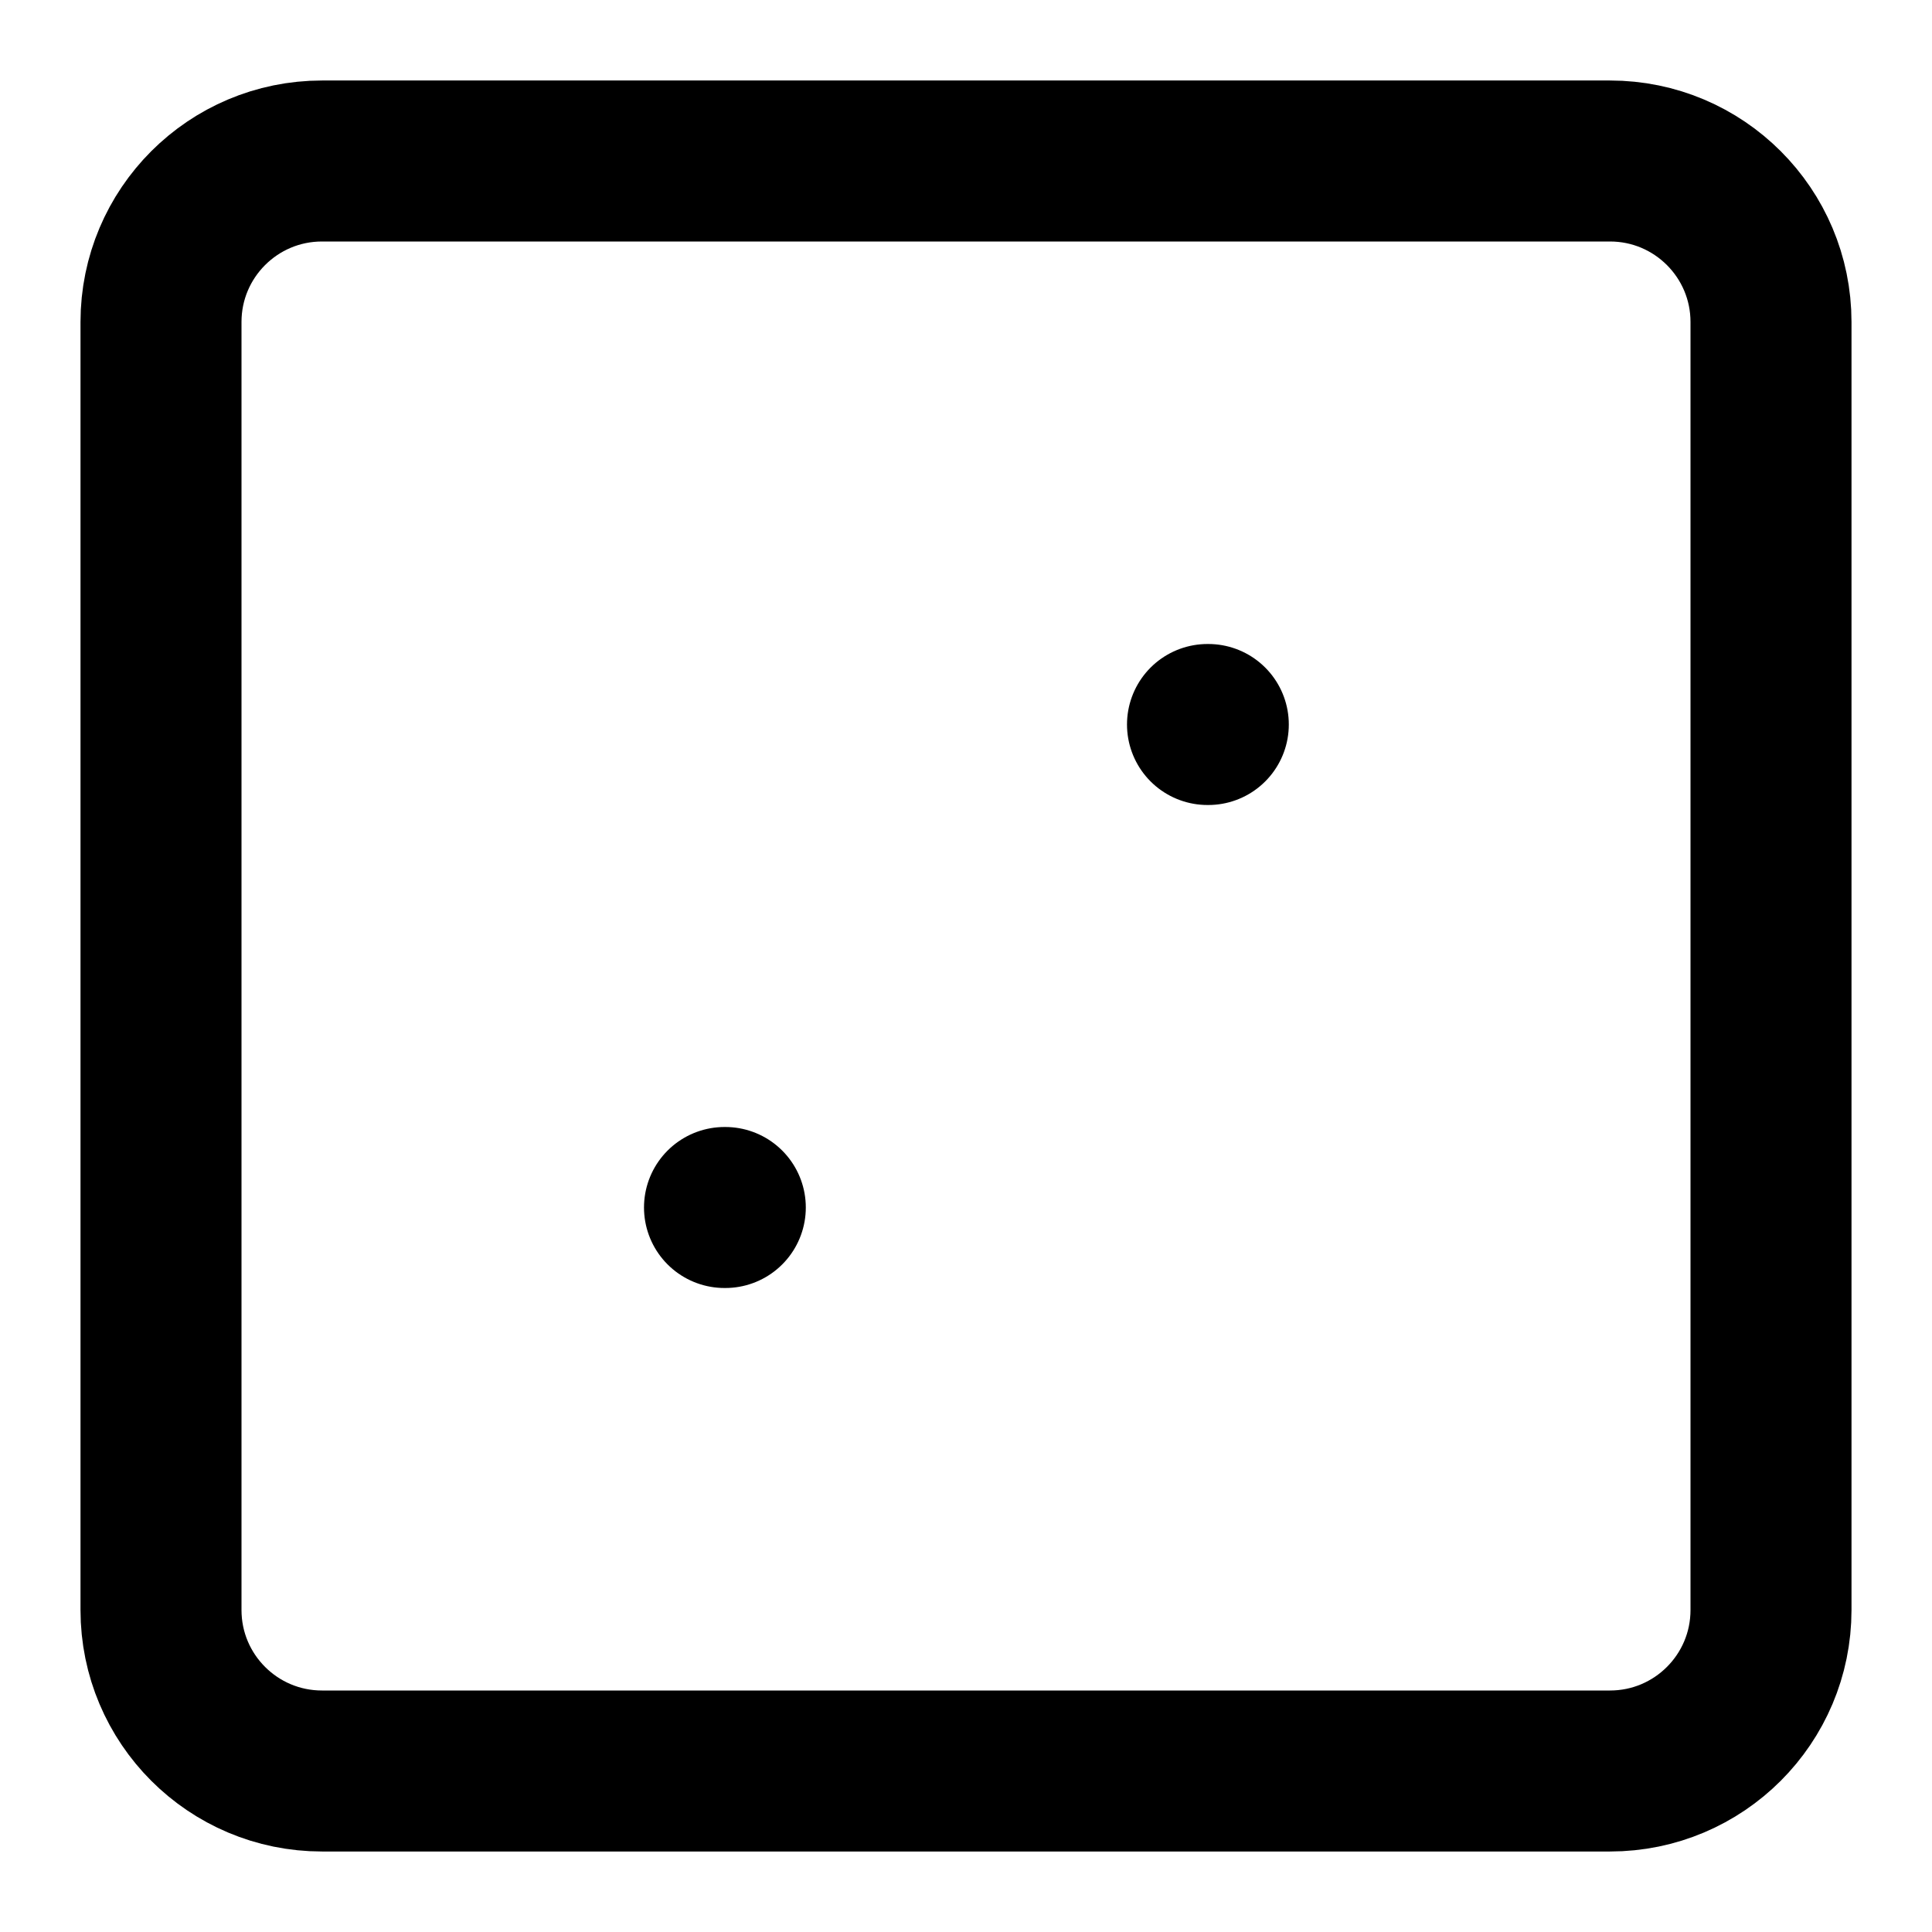
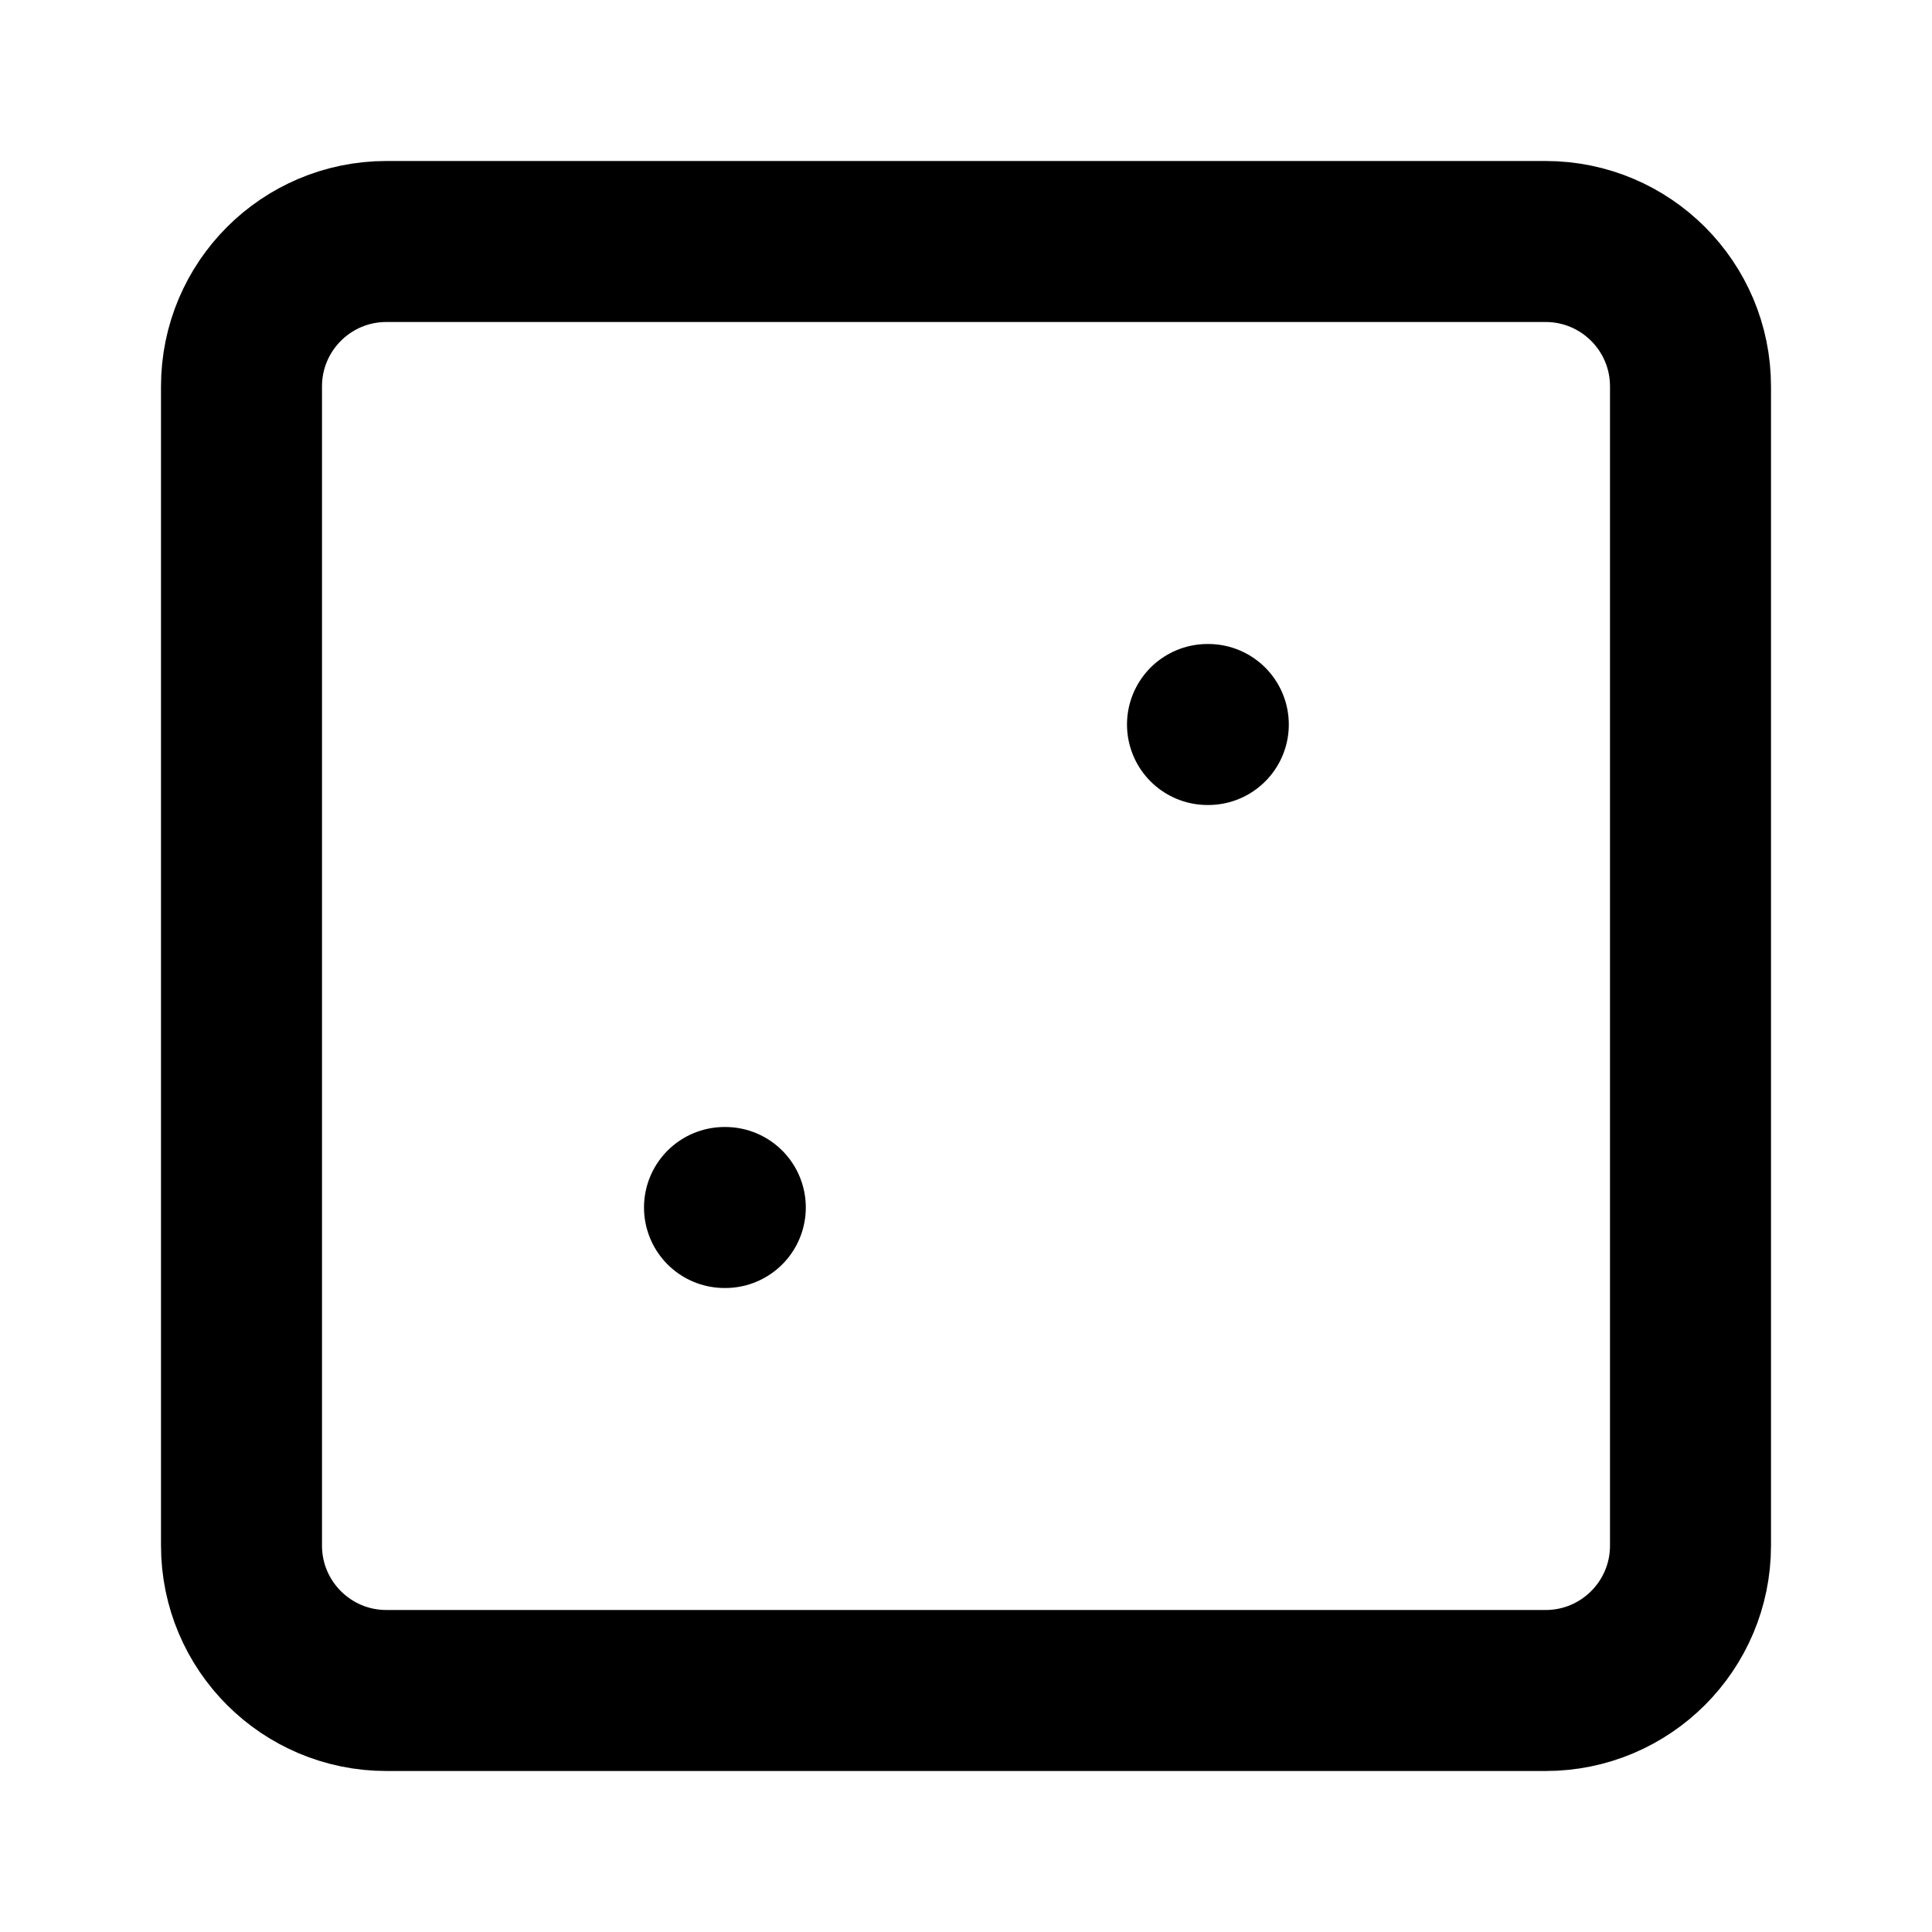
<svg xmlns="http://www.w3.org/2000/svg" width="24" height="24" viewBox="0 0 24 24" fill="none" stroke="currentColor" stroke-width="2" stroke-linecap="round" stroke-linejoin="round">
-   <path d="M22 4a2 2 0 00-2-2H4a2 2 0 00-2 2v16a2 2 0 002 2h16a2 2 0 002-2V4z" />
+   <path d="M21 4.8A1.8 1.8 0 0019.2 3H4.8A1.8 1.8 0 003 4.8v14.4A1.8 1.8 0 004.8 21h14.4a1.8 1.8 0 001.8-1.8V4.8z" />
  <path d="M15 9h.01" />
  <path d="M9 15h.01" />
</svg>
